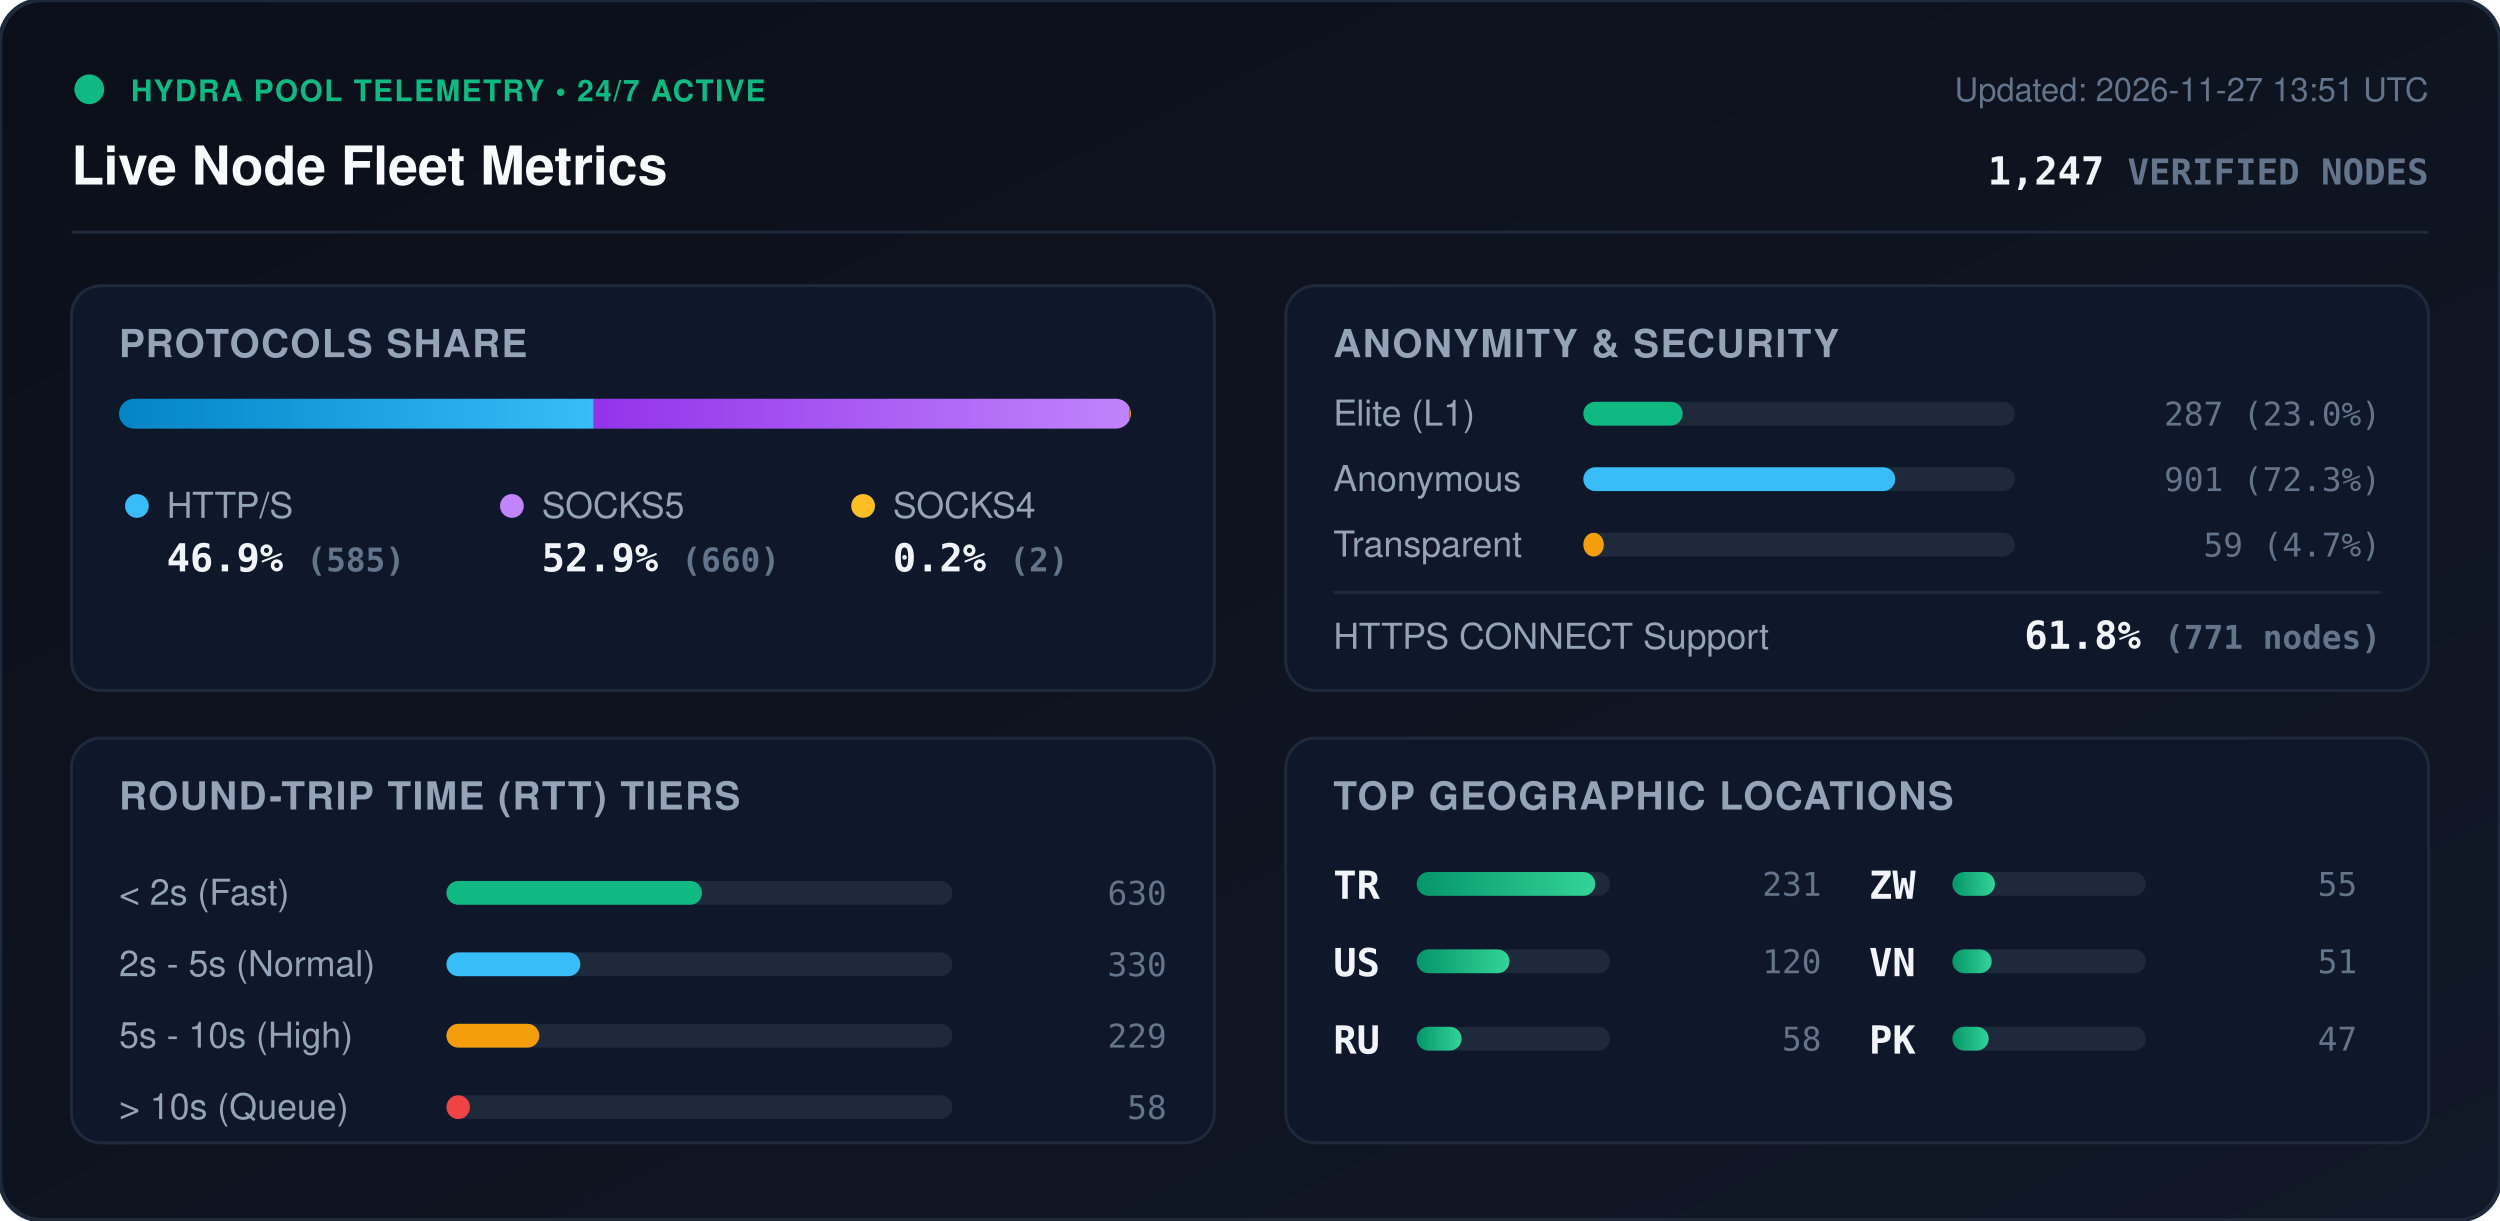
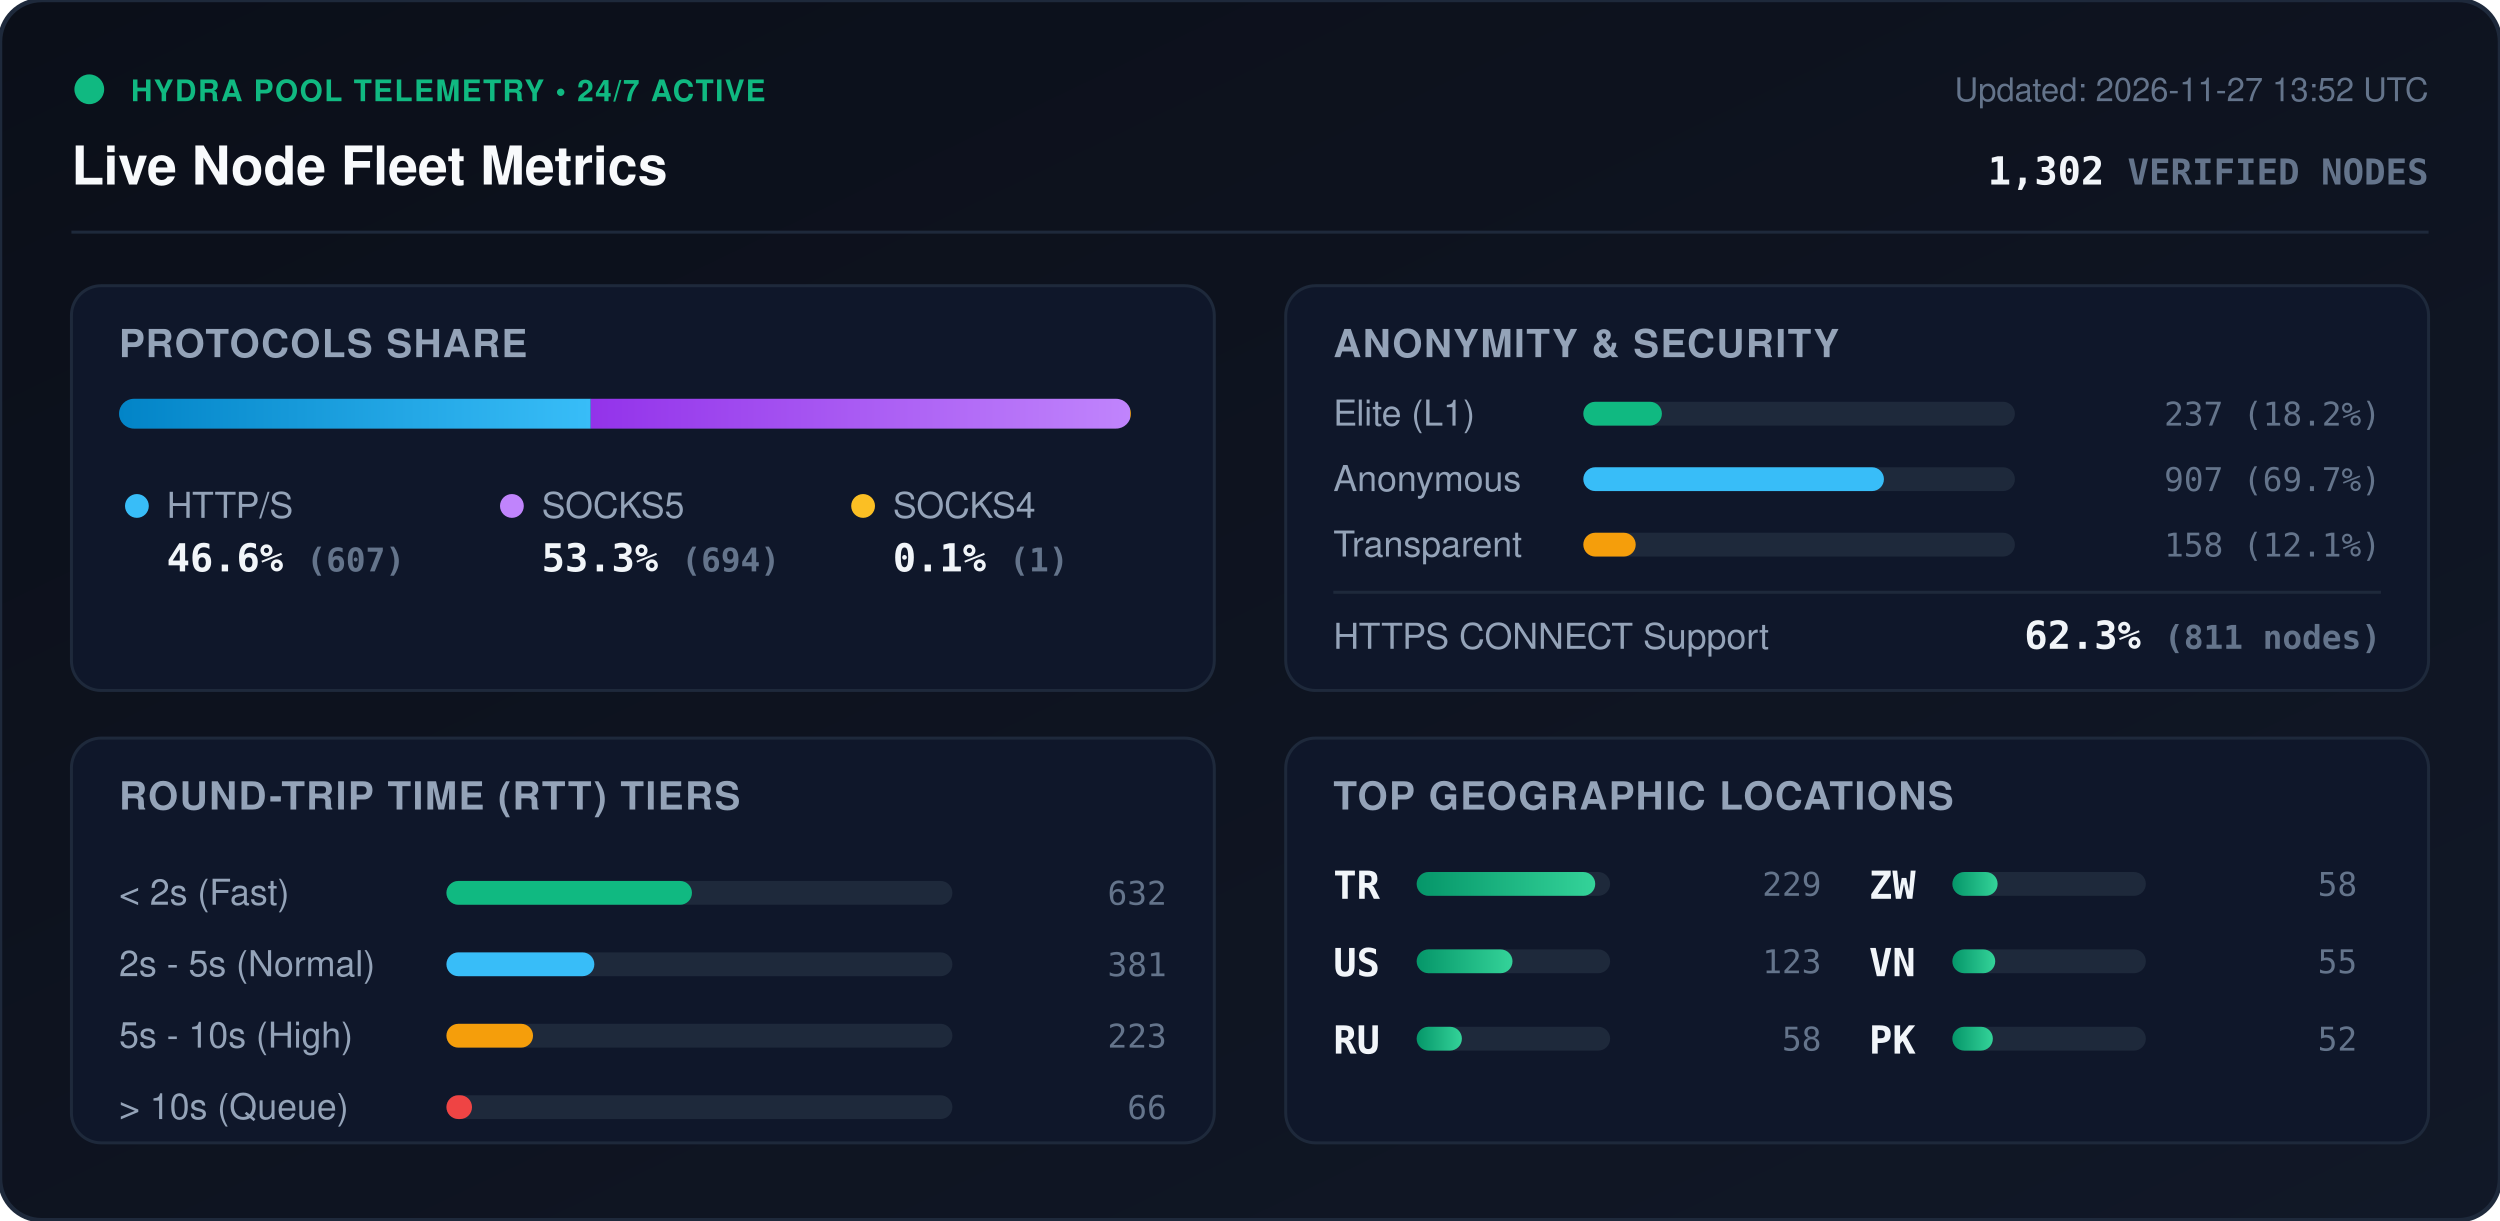
<svg xmlns="http://www.w3.org/2000/svg" viewBox="0 0 840 410" width="840" height="410" style="max-width: 100%; height: auto;">
  <defs>
    <linearGradient id="bg" x1="0%" y1="0%" x2="100%" y2="100%">
      <stop offset="0%" stop-color="#0b0f19" />
      <stop offset="100%" stop-color="#111827" />
    </linearGradient>
    <linearGradient id="bar-http" x1="0%" y1="0%" x2="100%" y2="0%">
      <stop offset="0%" stop-color="#0284c7" />
      <stop offset="100%" stop-color="#38bdf8" />
    </linearGradient>
    <linearGradient id="bar-socks5" x1="0%" y1="0%" x2="100%" y2="0%">
      <stop offset="0%" stop-color="#9333ea" />
      <stop offset="100%" stop-color="#c084fc" />
    </linearGradient>
    <linearGradient id="bar-socks4" x1="0%" y1="0%" x2="100%" y2="0%">
      <stop offset="0%" stop-color="#d97706" />
      <stop offset="100%" stop-color="#fbbf24" />
    </linearGradient>
    <linearGradient id="bar-green" x1="0%" y1="0%" x2="100%" y2="0%">
      <stop offset="0%" stop-color="#059669" />
      <stop offset="100%" stop-color="#34d399" />
    </linearGradient>
    <clipPath id="prog-track-clip">
      <rect width="340.0" height="10" rx="5" />
    </clipPath>
    <style>
      .title { font: 700 18px -apple-system, BlinkMacSystemFont, 'Segoe UI', Helvetica, Arial, sans-serif; fill: #f8fafc; }
      .sub { font: 500 11px -apple-system, BlinkMacSystemFont, 'Segoe UI', Helvetica, Arial, sans-serif; fill: #64748b; }
      .section-hdr { font: 600 13px -apple-system, BlinkMacSystemFont, 'Segoe UI', Helvetica, Arial, sans-serif; fill: #94a3b8; letter-spacing: 0.5px; }
      .metric-val { font: 700 13px -apple-system, BlinkMacSystemFont, 'Segoe UI', Helvetica, Arial, sans-serif; fill: #f1f5f9; }
      .metric-lbl { font: 500 12px -apple-system, BlinkMacSystemFont, 'Segoe UI', Helvetica, Arial, sans-serif; fill: #94a3b8; }
      .badge-txt { font: 700 10px -apple-system, BlinkMacSystemFont, 'Segoe UI', Helvetica, Arial, sans-serif; fill: #10b981; letter-spacing: 0.5px; }
      .mono { font-family: ui-monospace, SFMono-Regular, Menlo, Monaco, Consolas, monospace; }
      .pulse { animation: beacon 2s infinite ease-in-out; }
      @keyframes beacon { 0%, 100% { opacity: 1; } 50% { opacity: 0.35; } }
    </style>
  </defs>
  <rect width="840" height="410" rx="14" fill="url(#bg)" stroke="#1e293b" stroke-width="1.5" />
  <g transform="translate(24, 24)">
    <circle cx="6" cy="6" r="5" fill="#10b981" class="pulse" />
    <text x="20" y="10" class="badge-txt">HYDRA POOL TELEMETRY • 24/7 ACTIVE</text>
    <text x="0" y="38" class="title">Live Node Fleet Metrics</text>
-     <text x="792" y="10" text-anchor="end" class="sub">Updated: 2026-11-27 13:51 UTC</text>
-     <text x="792" y="38" text-anchor="end" class="metric-val mono" fill="#38bdf8">1,247 <tspan font-size="12" fill="#64748b">VERIFIED NODES</tspan>
+     <text x="792" y="10" text-anchor="end" class="sub">Updated: 2026-11-27 13:52 UTC</text>
+     <text x="792" y="38" text-anchor="end" class="metric-val mono" fill="#38bdf8">1,302 <tspan font-size="12" fill="#64748b">VERIFIED NODES</tspan>
    </text>
  </g>
  <line x1="24" y1="78" x2="816" y2="78" stroke="#1e293b" stroke-width="1" />
  <g transform="translate(24, 96)">
    <rect width="384" height="136" rx="10" fill="#0f172a" stroke="#1e293b" />
    <text x="16" y="24" class="section-hdr">PROTOCOLS SHARE</text>
    <g transform="translate(16, 38)">
      <rect width="340.0" height="10" rx="5" fill="#1e293b" />
      <g clip-path="url(#prog-track-clip)">
-         <rect x="0" width="159.5" height="10" fill="url(#bar-http)" />
-         <rect x="159.5" width="180.0" height="10" fill="url(#bar-socks5)" />
-         <rect x="339.5" width="0.5" height="10" fill="url(#bar-socks4)" />
+         <rect x="0" width="158.5" height="10" fill="url(#bar-http)" />
+         <rect x="158.5" width="181.2" height="10" fill="url(#bar-socks5)" />
+         <rect x="339.7" width="0.3" height="10" fill="url(#bar-socks4)" />
      </g>
    </g>
    <g transform="translate(16, 68)">
      <circle cx="6" cy="6" r="4" fill="#38bdf8" />
      <text x="16" y="10" class="metric-lbl">HTTP/S</text>
-       <text x="16" y="28" class="metric-val mono">46.9% <tspan font-size="11" fill="#64748b">(585)</tspan>
+       <text x="16" y="28" class="metric-val mono">46.6% <tspan font-size="11" fill="#64748b">(607)</tspan>
      </text>
      <circle cx="132" cy="6" r="4" fill="#c084fc" />
      <text x="142" y="10" class="metric-lbl">SOCKS5</text>
-       <text x="142" y="28" class="metric-val mono">52.9% <tspan font-size="11" fill="#64748b">(660)</tspan>
+       <text x="142" y="28" class="metric-val mono">53.3% <tspan font-size="11" fill="#64748b">(694)</tspan>
      </text>
      <circle cx="250" cy="6" r="4" fill="#fbbf24" />
      <text x="260" y="10" class="metric-lbl">SOCKS4</text>
-       <text x="260" y="28" class="metric-val mono">0.2% <tspan font-size="11" fill="#64748b">(2)</tspan>
+       <text x="260" y="28" class="metric-val mono">0.1% <tspan font-size="11" fill="#64748b">(1)</tspan>
      </text>
    </g>
  </g>
  <g transform="translate(432, 96)">
    <rect width="384" height="136" rx="10" fill="#0f172a" stroke="#1e293b" />
    <text x="16" y="24" class="section-hdr">ANONYMITY &amp; SECURITY</text>
    <text x="16" y="47" class="metric-lbl">Elite (L1)</text>
    <rect x="100" y="39" width="145.0" height="8" rx="4" fill="#1e293b" />
-     <rect x="100" y="39" width="33.4" height="8" rx="4" fill="#10b981" />
-     <text x="368" y="47" text-anchor="end" class="mono sub" fill="#e2e8f0">287 (23.0%)</text>
+     <rect x="100" y="39" width="26.4" height="8" rx="4" fill="#10b981" />
+     <text x="368" y="47" text-anchor="end" class="mono sub" fill="#e2e8f0">237 (18.2%)</text>
    <text x="16" y="69" class="metric-lbl">Anonymous</text>
    <rect x="100" y="61" width="145.0" height="8" rx="4" fill="#1e293b" />
-     <rect x="100" y="61" width="104.8" height="8" rx="4" fill="#38bdf8" />
-     <text x="368" y="69" text-anchor="end" class="mono sub" fill="#e2e8f0">901 (72.3%)</text>
+     <rect x="100" y="61" width="101.0" height="8" rx="4" fill="#38bdf8" />
+     <text x="368" y="69" text-anchor="end" class="mono sub" fill="#e2e8f0">907 (69.7%)</text>
    <text x="16" y="91" class="metric-lbl">Transparent</text>
    <rect x="100" y="83" width="145.0" height="8" rx="4" fill="#1e293b" />
-     <rect x="100" y="83" width="6.9" height="8" rx="4" fill="#f59e0b" />
-     <text x="368" y="91" text-anchor="end" class="mono sub" fill="#e2e8f0">59 (4.7%)</text>
+     <rect x="100" y="83" width="17.6" height="8" rx="4" fill="#f59e0b" />
+     <text x="368" y="91" text-anchor="end" class="mono sub" fill="#e2e8f0">158 (12.1%)</text>
    <line x1="16" y1="103" x2="368" y2="103" stroke="#1e293b" stroke-width="1" />
    <text x="16" y="122" class="metric-lbl">HTTPS CONNECT Support</text>
-     <text x="368" y="122" text-anchor="end" class="metric-val mono" fill="#34d399">61.8% <tspan font-size="11" fill="#64748b">(771 nodes)</tspan>
+     <text x="368" y="122" text-anchor="end" class="metric-val mono" fill="#34d399">62.3% <tspan font-size="11" fill="#64748b">(811 nodes)</tspan>
    </text>
  </g>
  <g transform="translate(24, 248)">
    <rect width="384" height="136" rx="10" fill="#0f172a" stroke="#1e293b" />
    <text x="16" y="24" class="section-hdr">ROUND-TRIP TIME (RTT) TIERS</text>
    <g transform="translate(16, 42)">
      <text x="0" y="14" class="metric-lbl">&lt; 2s (Fast)</text>
      <rect x="110" y="6" width="170" height="8" rx="4" fill="#1e293b" />
-       <rect x="110" y="6" width="85.9" height="8" rx="4" fill="#10b981" />
-       <text x="352" y="14" text-anchor="end" class="mono sub">630</text>
+       <rect x="110" y="6" width="82.5" height="8" rx="4" fill="#10b981" />
+       <text x="352" y="14" text-anchor="end" class="mono sub">632</text>
      <text x="0" y="38" class="metric-lbl">2s - 5s (Normal)</text>
      <rect x="110" y="30" width="170" height="8" rx="4" fill="#1e293b" />
-       <rect x="110" y="30" width="45.0" height="8" rx="4" fill="#38bdf8" />
-       <text x="352" y="38" text-anchor="end" class="mono sub">330</text>
+       <rect x="110" y="30" width="49.7" height="8" rx="4" fill="#38bdf8" />
+       <text x="352" y="38" text-anchor="end" class="mono sub">381</text>
      <text x="0" y="62" class="metric-lbl">5s - 10s (High)</text>
      <rect x="110" y="54" width="170" height="8" rx="4" fill="#1e293b" />
-       <rect x="110" y="54" width="31.2" height="8" rx="4" fill="#f59e0b" />
-       <text x="352" y="62" text-anchor="end" class="mono sub">229</text>
+       <rect x="110" y="54" width="29.1" height="8" rx="4" fill="#f59e0b" />
+       <text x="352" y="62" text-anchor="end" class="mono sub">223</text>
      <text x="0" y="86" class="metric-lbl">&gt; 10s (Queue)</text>
      <rect x="110" y="78" width="170" height="8" rx="4" fill="#1e293b" />
-       <rect x="110" y="78" width="7.9" height="8" rx="4" fill="#ef4444" />
-       <text x="352" y="86" text-anchor="end" class="mono sub">58</text>
+       <rect x="110" y="78" width="8.6" height="8" rx="4" fill="#ef4444" />
+       <text x="352" y="86" text-anchor="end" class="mono sub">66</text>
    </g>
  </g>
  <g transform="translate(432, 248)">
    <rect width="384" height="136" rx="10" fill="#0f172a" stroke="#1e293b" />
    <text x="16" y="24" class="section-hdr">TOP GEOGRAPHIC LOCATIONS</text>
    <g transform="translate(16, 42)">
      <g transform="translate(0, 0)">
        <text x="0" y="12" class="mono metric-val" font-size="12">TR</text>
        <rect x="28" y="3" width="65" height="8" rx="4" fill="#1e293b" />
        <rect x="28" y="3" width="60.0" height="8" rx="4" fill="url(#bar-green)" />
-         <text x="164" y="11" text-anchor="end" class="mono sub">231</text>
+         <text x="164" y="11" text-anchor="end" class="mono sub">229</text>
      </g>
      <g transform="translate(0, 26)">
        <text x="0" y="12" class="mono metric-val" font-size="12">US</text>
        <rect x="28" y="3" width="65" height="8" rx="4" fill="#1e293b" />
-         <rect x="28" y="3" width="31.2" height="8" rx="4" fill="url(#bar-green)" />
-         <text x="164" y="11" text-anchor="end" class="mono sub">120</text>
+         <rect x="28" y="3" width="32.2" height="8" rx="4" fill="url(#bar-green)" />
+         <text x="164" y="11" text-anchor="end" class="mono sub">123</text>
      </g>
      <g transform="translate(0, 52)">
        <text x="0" y="12" class="mono metric-val" font-size="12">RU</text>
        <rect x="28" y="3" width="65" height="8" rx="4" fill="#1e293b" />
-         <rect x="28" y="3" width="15.1" height="8" rx="4" fill="url(#bar-green)" />
+         <rect x="28" y="3" width="15.2" height="8" rx="4" fill="url(#bar-green)" />
        <text x="164" y="11" text-anchor="end" class="mono sub">58</text>
      </g>
      <g transform="translate(180, 0)">
        <text x="0" y="12" class="mono metric-val" font-size="12">ZW</text>
        <rect x="28" y="3" width="65" height="8" rx="4" fill="#1e293b" />
-         <rect x="28" y="3" width="14.3" height="8" rx="4" fill="url(#bar-green)" />
-         <text x="164" y="11" text-anchor="end" class="mono sub">55</text>
+         <rect x="28" y="3" width="15.2" height="8" rx="4" fill="url(#bar-green)" />
+         <text x="164" y="11" text-anchor="end" class="mono sub">58</text>
      </g>
      <g transform="translate(180, 26)">
        <text x="0" y="12" class="mono metric-val" font-size="12">VN</text>
        <rect x="28" y="3" width="65" height="8" rx="4" fill="#1e293b" />
-         <rect x="28" y="3" width="13.2" height="8" rx="4" fill="url(#bar-green)" />
-         <text x="164" y="11" text-anchor="end" class="mono sub">51</text>
+         <rect x="28" y="3" width="14.4" height="8" rx="4" fill="url(#bar-green)" />
+         <text x="164" y="11" text-anchor="end" class="mono sub">55</text>
      </g>
      <g transform="translate(180, 52)">
        <text x="0" y="12" class="mono metric-val" font-size="12">PK</text>
        <rect x="28" y="3" width="65" height="8" rx="4" fill="#1e293b" />
-         <rect x="28" y="3" width="12.2" height="8" rx="4" fill="url(#bar-green)" />
-         <text x="164" y="11" text-anchor="end" class="mono sub">47</text>
+         <rect x="28" y="3" width="13.6" height="8" rx="4" fill="url(#bar-green)" />
+         <text x="164" y="11" text-anchor="end" class="mono sub">52</text>
      </g>
    </g>
  </g>
</svg>
